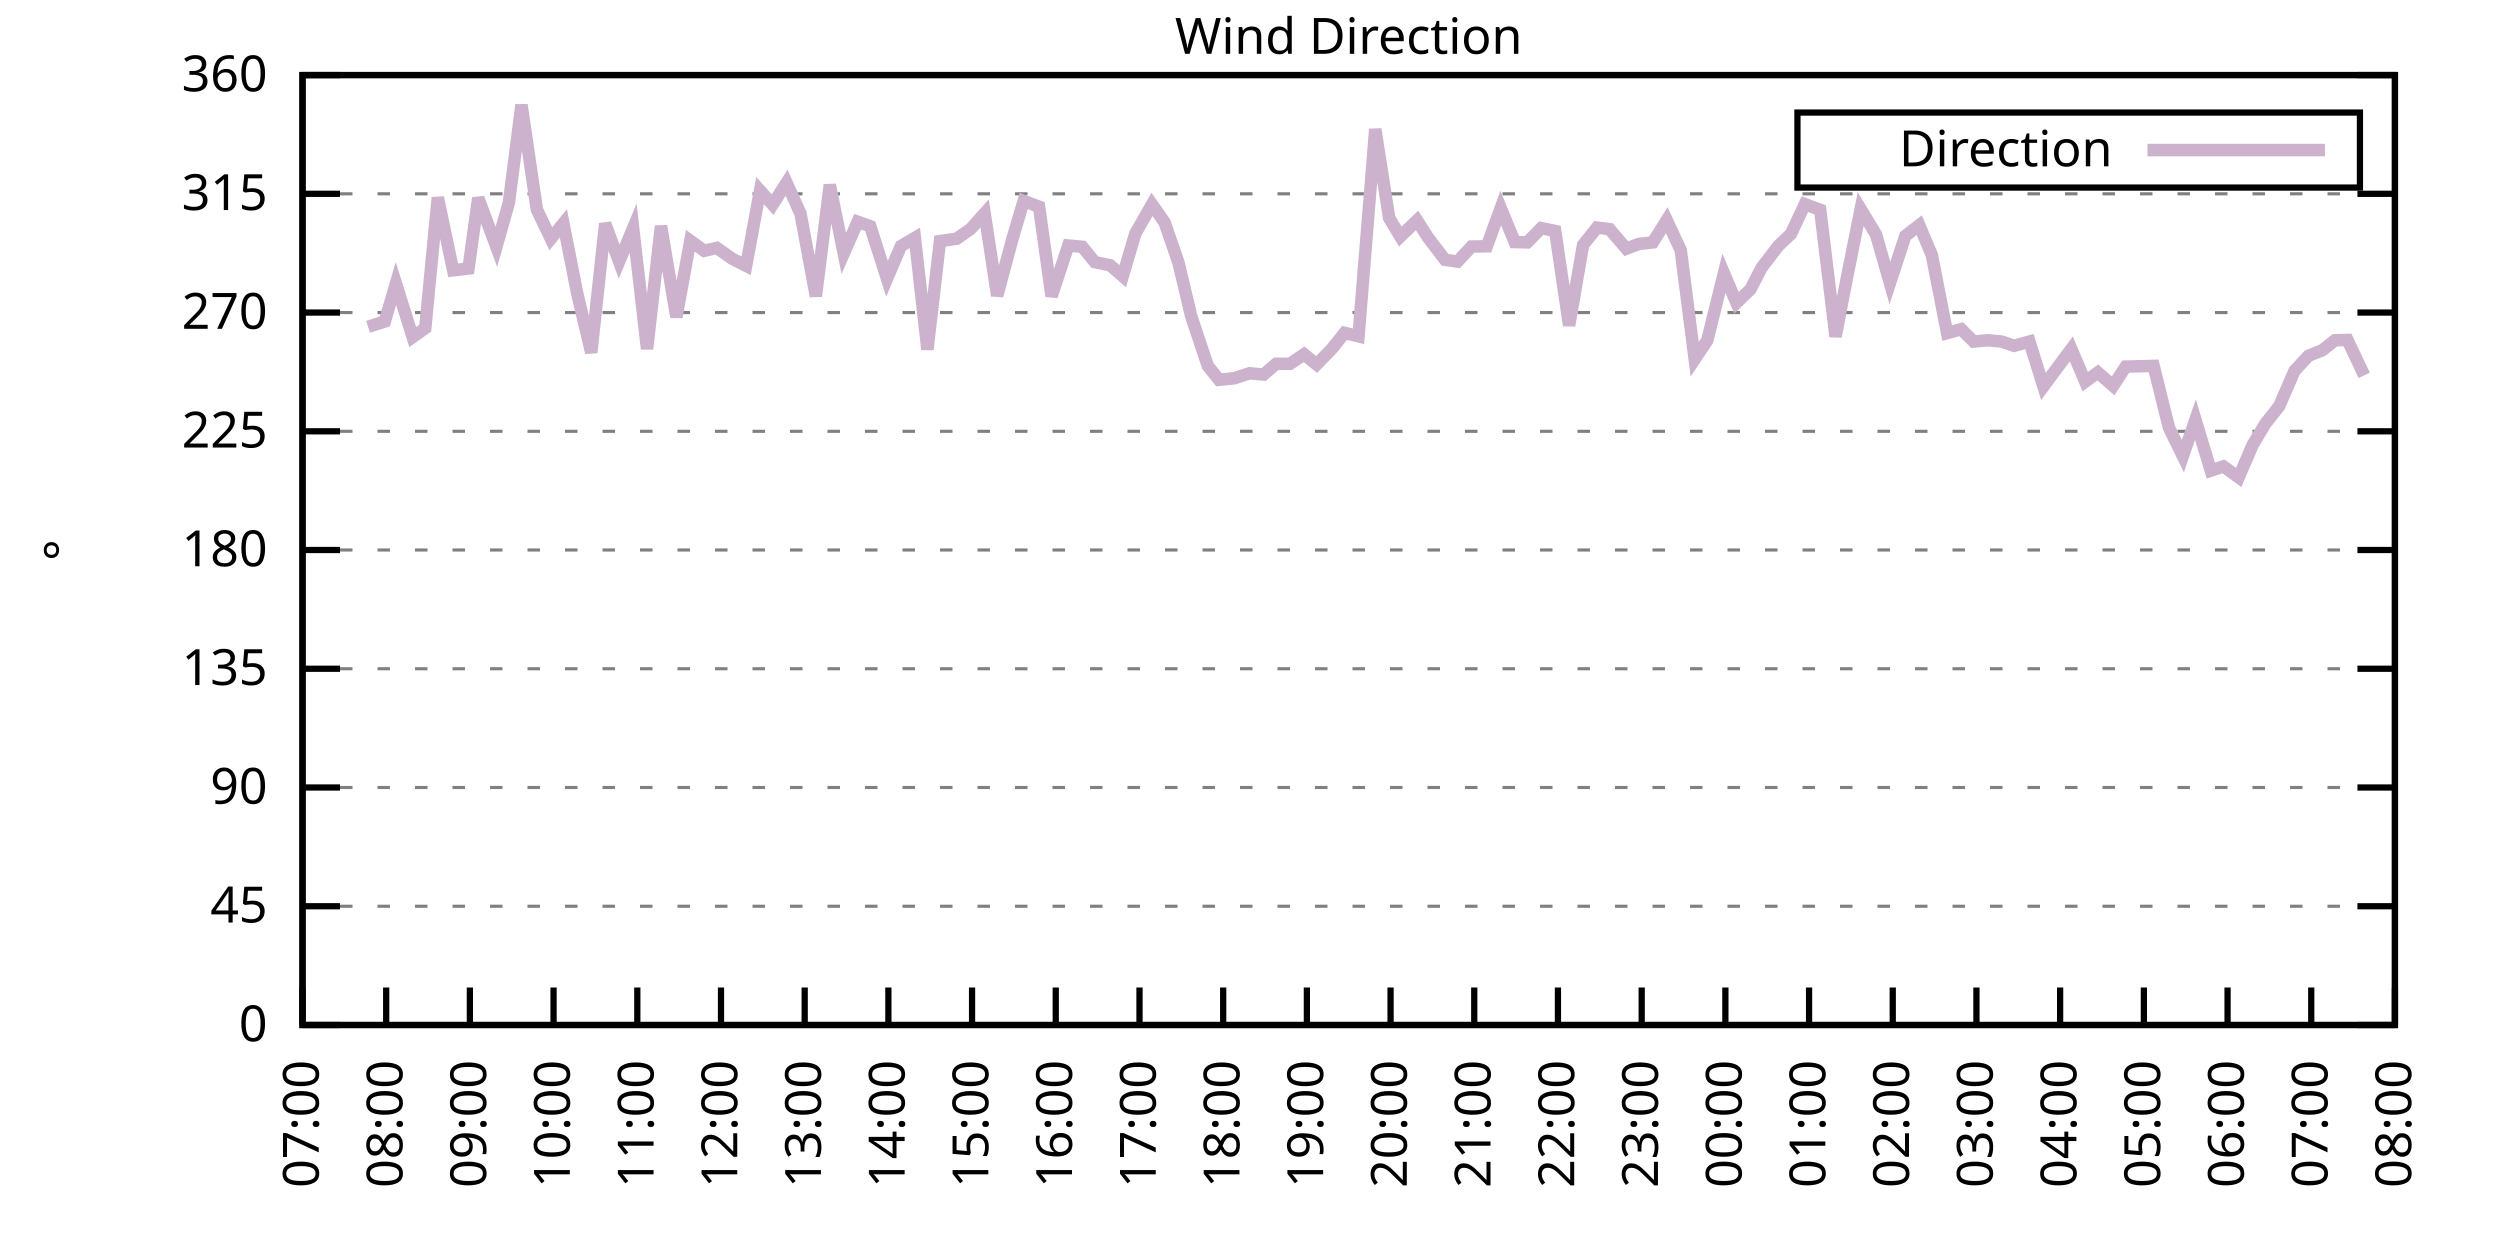
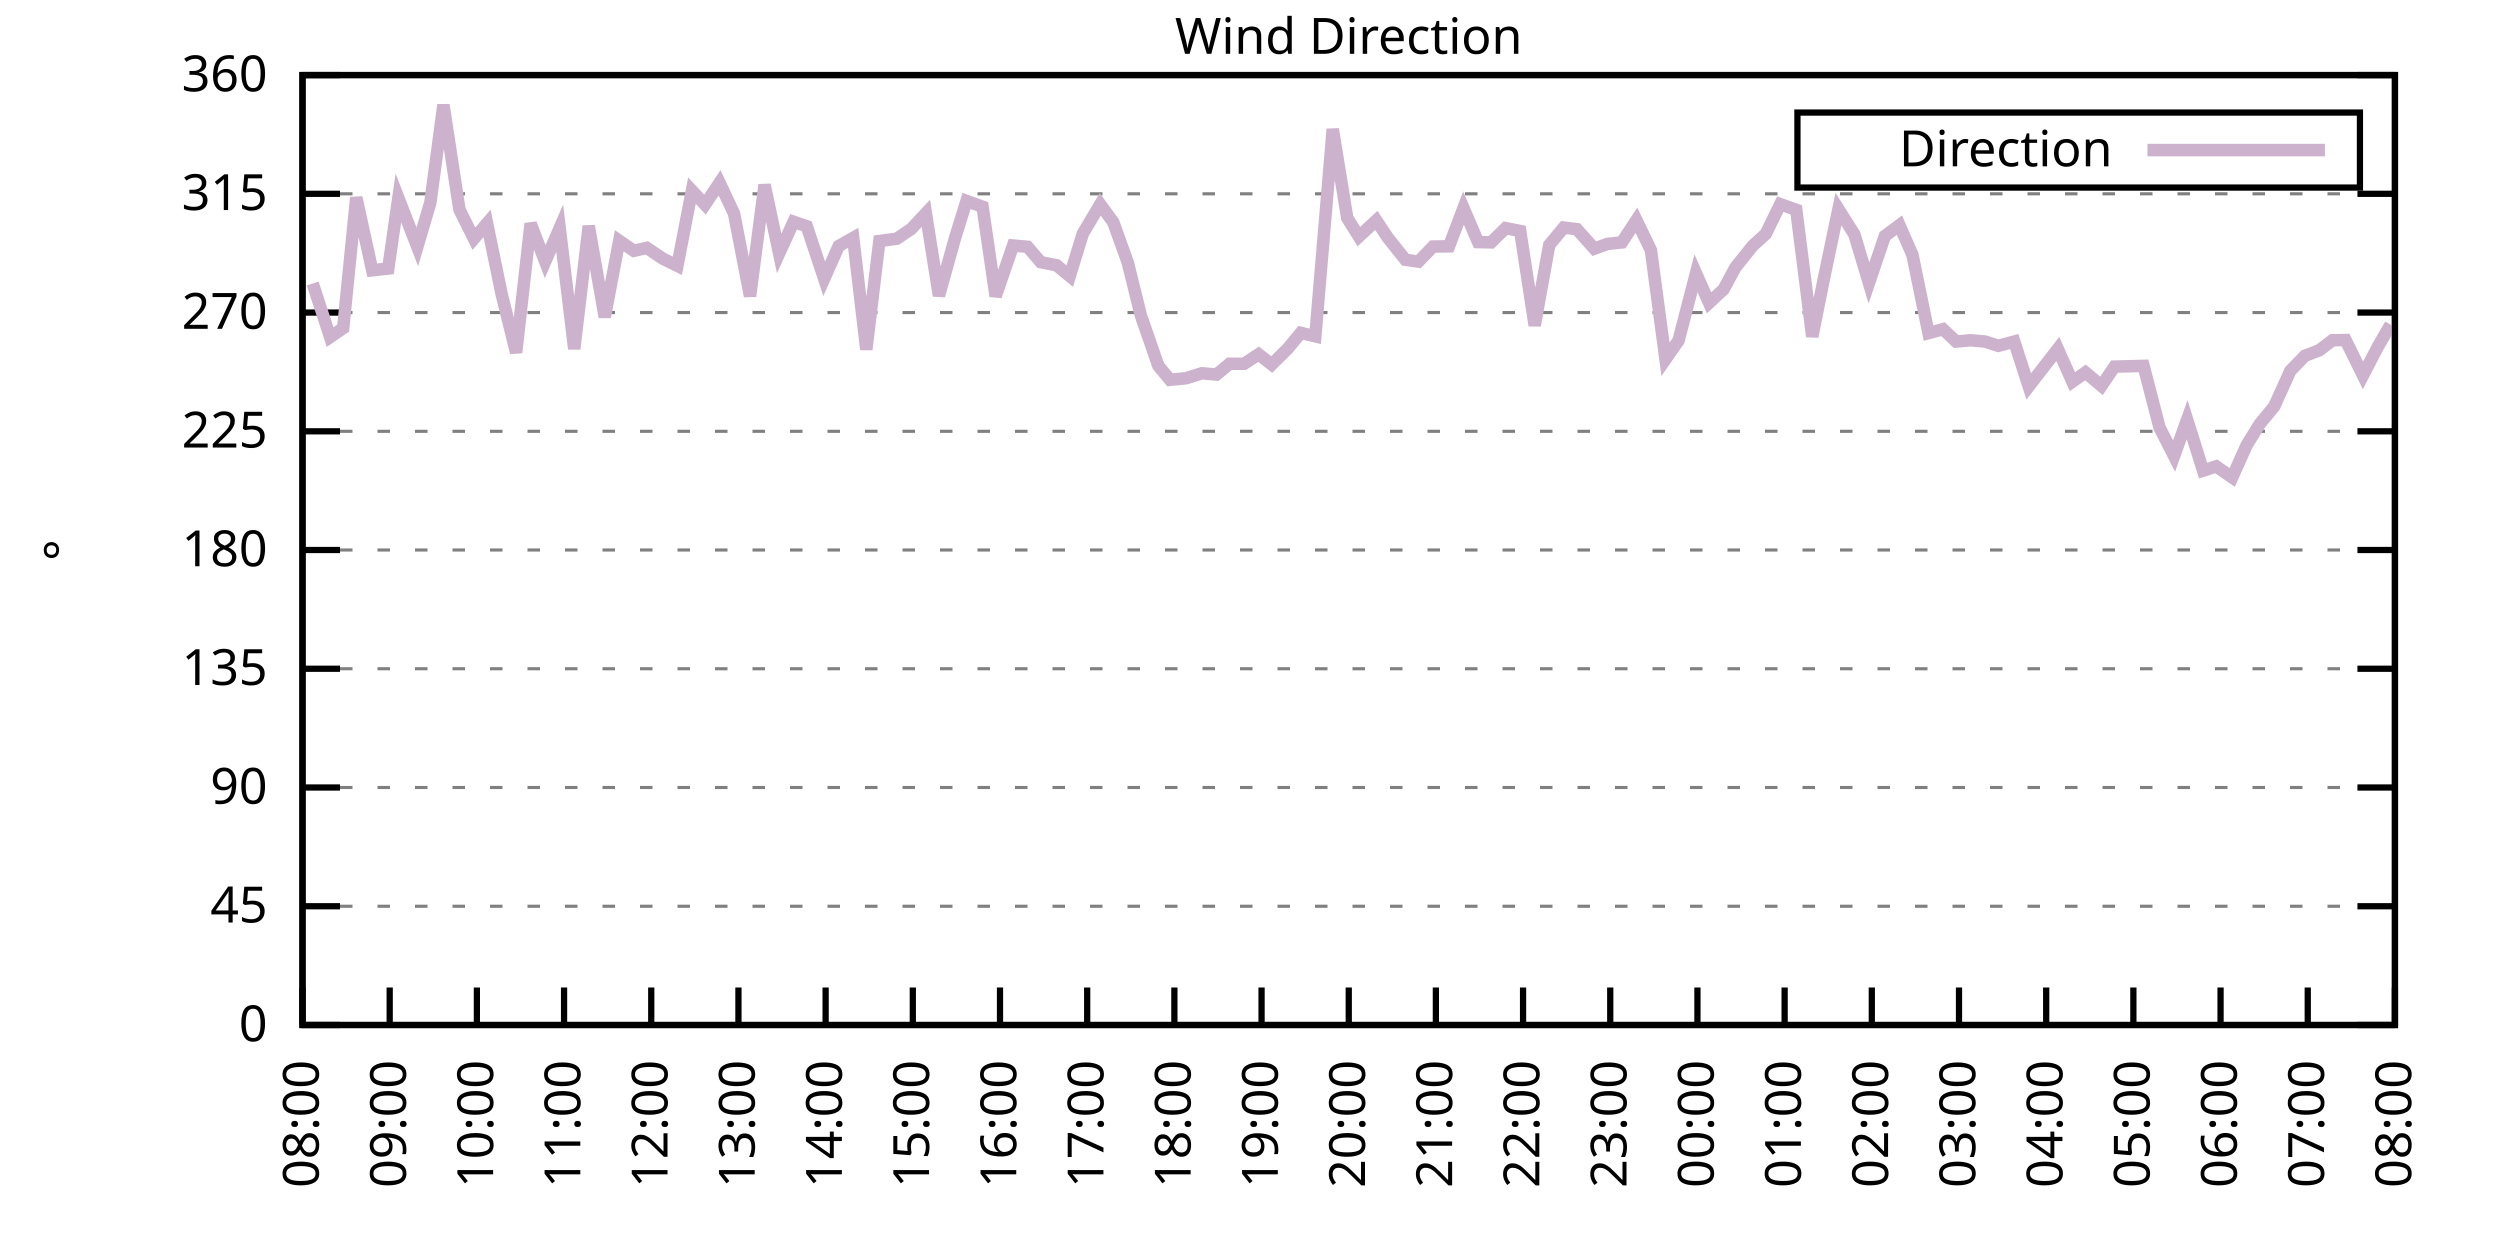
<svg xmlns="http://www.w3.org/2000/svg" xmlns:xlink="http://www.w3.org/1999/xlink" width="400" height="200" viewBox="0 0 400 200">
  <g id="gnuplot_canvas">
    <rect x="0" y="0" width="400" height="200" fill="none" />
    <defs>
      <circle id="gpDot" r="0.5" stroke-width="0.5" stroke="currentColor" />
      <path id="gpPt0" stroke-width="0.333" stroke="currentColor" d="M-1,0 h2 M0,-1 v2" />
      <path id="gpPt1" stroke-width="0.333" stroke="currentColor" d="M-1,-1 L1,1 M1,-1 L-1,1" />
      <path id="gpPt2" stroke-width="0.333" stroke="currentColor" d="M-1,0 L1,0 M0,-1 L0,1 M-1,-1 L1,1 M-1,1 L1,-1" />
      <rect id="gpPt3" stroke-width="0.333" stroke="currentColor" x="-1" y="-1" width="2" height="2" />
      <rect id="gpPt4" stroke-width="0.333" stroke="currentColor" fill="currentColor" x="-1" y="-1" width="2" height="2" />
      <circle id="gpPt5" stroke-width="0.333" stroke="currentColor" cx="0" cy="0" r="1" />
      <use xlink:href="#gpPt5" id="gpPt6" fill="currentColor" stroke="none" />
      <path id="gpPt7" stroke-width="0.333" stroke="currentColor" d="M0,-1.33 L-1.33,0.67 L1.33,0.67 z" />
      <use xlink:href="#gpPt7" id="gpPt8" fill="currentColor" stroke="none" />
      <use xlink:href="#gpPt7" id="gpPt9" stroke="currentColor" transform="rotate(180)" />
      <use xlink:href="#gpPt9" id="gpPt10" fill="currentColor" stroke="none" />
      <use xlink:href="#gpPt3" id="gpPt11" stroke="currentColor" transform="rotate(45)" />
      <use xlink:href="#gpPt11" id="gpPt12" fill="currentColor" stroke="none" />
      <path id="gpPt13" stroke-width="0.333" stroke="currentColor" d="M0,1.330 L1.265,0.411 L0.782,-1.067 L-0.782,-1.076 L-1.265,0.411 z" />
      <use xlink:href="#gpPt13" id="gpPt14" fill="currentColor" stroke="none" />
      <filter id="textbox" filterUnits="objectBoundingBox" x="0" y="0" height="1" width="1">
        <feFlood flood-color="white" flood-opacity="1" result="bgnd" />
        <feComposite in="SourceGraphic" in2="bgnd" operator="atop" />
      </filter>
      <filter id="greybox" filterUnits="objectBoundingBox" x="0" y="0" height="1" width="1">
        <feFlood flood-color="lightgrey" flood-opacity="1" result="grey" />
        <feComposite in="SourceGraphic" in2="grey" operator="atop" />
      </filter>
    </defs>
    <g fill="none" color="white" stroke="currentColor" stroke-width="1.00" stroke-linecap="butt" stroke-linejoin="miter">
</g>
    <g fill="none" color="black" stroke="currentColor" stroke-width="1.00" stroke-linecap="butt" stroke-linejoin="miter">
      <g stroke="none" shape-rendering="crispEdges">
        <polygon fill="rgb(255, 255, 255)" points="48.40,164.00 383.18,164.00 383.18,12.02 48.40,12.02 " />
      </g>
    </g>
    <g fill="none" color="black" stroke="currentColor" stroke-width="1.00" stroke-linecap="butt" stroke-linejoin="miter">
</g>
    <g fill="none" color="black" stroke="black" stroke-width="0.50" stroke-linecap="butt" stroke-linejoin="miter">
</g>
    <g fill="none" color="gray" stroke="currentColor" stroke-width="0.50" stroke-linecap="butt" stroke-linejoin="miter">
      <path stroke="gray" stroke-dasharray="2,4" class="gridline" d="M48.40,164.00 L383.19,164.00  " />
    </g>
    <g fill="none" color="gray" stroke="gray" stroke-width="1.00" stroke-linecap="butt" stroke-linejoin="miter">
</g>
    <g fill="none" color="black" stroke="currentColor" stroke-width="1.00" stroke-linecap="butt" stroke-linejoin="miter">
      <path stroke="black" d="M48.40,164.00 L54.40,164.00 M383.19,164.00 L377.19,164.00  " />
      <g transform="translate(42.80,166.60)" stroke="none" fill="black" font-family="Sans" font-size="8.00" text-anchor="end">
        <text>
          <tspan font-family="Sans"> 0</tspan>
        </text>
      </g>
    </g>
    <g fill="none" color="black" stroke="currentColor" stroke-width="1.00" stroke-linecap="butt" stroke-linejoin="miter">
</g>
    <g fill="none" color="black" stroke="black" stroke-width="0.50" stroke-linecap="butt" stroke-linejoin="miter">
</g>
    <g fill="none" color="gray" stroke="currentColor" stroke-width="0.50" stroke-linecap="butt" stroke-linejoin="miter">
      <path stroke="gray" stroke-dasharray="2,4" class="gridline" d="M48.40,145.00 L383.19,145.00  " />
    </g>
    <g fill="none" color="gray" stroke="gray" stroke-width="1.00" stroke-linecap="butt" stroke-linejoin="miter">
</g>
    <g fill="none" color="black" stroke="currentColor" stroke-width="1.00" stroke-linecap="butt" stroke-linejoin="miter">
      <path stroke="black" d="M48.40,145.00 L54.40,145.00 M383.19,145.00 L377.19,145.00  " />
      <g transform="translate(42.80,147.60)" stroke="none" fill="black" font-family="Sans" font-size="8.00" text-anchor="end">
        <text>
          <tspan font-family="Sans"> 45</tspan>
        </text>
      </g>
    </g>
    <g fill="none" color="black" stroke="currentColor" stroke-width="1.00" stroke-linecap="butt" stroke-linejoin="miter">
</g>
    <g fill="none" color="black" stroke="black" stroke-width="0.50" stroke-linecap="butt" stroke-linejoin="miter">
</g>
    <g fill="none" color="gray" stroke="currentColor" stroke-width="0.50" stroke-linecap="butt" stroke-linejoin="miter">
      <path stroke="gray" stroke-dasharray="2,4" class="gridline" d="M48.40,126.00 L383.19,126.00  " />
    </g>
    <g fill="none" color="gray" stroke="gray" stroke-width="1.00" stroke-linecap="butt" stroke-linejoin="miter">
</g>
    <g fill="none" color="black" stroke="currentColor" stroke-width="1.00" stroke-linecap="butt" stroke-linejoin="miter">
      <path stroke="black" d="M48.40,126.00 L54.40,126.00 M383.19,126.00 L377.19,126.00  " />
      <g transform="translate(42.80,128.60)" stroke="none" fill="black" font-family="Sans" font-size="8.00" text-anchor="end">
        <text>
          <tspan font-family="Sans"> 90</tspan>
        </text>
      </g>
    </g>
    <g fill="none" color="black" stroke="currentColor" stroke-width="1.00" stroke-linecap="butt" stroke-linejoin="miter">
</g>
    <g fill="none" color="black" stroke="black" stroke-width="0.50" stroke-linecap="butt" stroke-linejoin="miter">
</g>
    <g fill="none" color="gray" stroke="currentColor" stroke-width="0.50" stroke-linecap="butt" stroke-linejoin="miter">
      <path stroke="gray" stroke-dasharray="2,4" class="gridline" d="M48.40,107.00 L383.19,107.00  " />
    </g>
    <g fill="none" color="gray" stroke="gray" stroke-width="1.00" stroke-linecap="butt" stroke-linejoin="miter">
</g>
    <g fill="none" color="black" stroke="currentColor" stroke-width="1.00" stroke-linecap="butt" stroke-linejoin="miter">
      <path stroke="black" d="M48.40,107.00 L54.40,107.00 M383.19,107.00 L377.19,107.00  " />
      <g transform="translate(42.80,109.60)" stroke="none" fill="black" font-family="Sans" font-size="8.00" text-anchor="end">
        <text>
          <tspan font-family="Sans"> 135</tspan>
        </text>
      </g>
    </g>
    <g fill="none" color="black" stroke="currentColor" stroke-width="1.00" stroke-linecap="butt" stroke-linejoin="miter">
</g>
    <g fill="none" color="black" stroke="black" stroke-width="0.50" stroke-linecap="butt" stroke-linejoin="miter">
</g>
    <g fill="none" color="gray" stroke="currentColor" stroke-width="0.50" stroke-linecap="butt" stroke-linejoin="miter">
      <path stroke="gray" stroke-dasharray="2,4" class="gridline" d="M48.40,88.00 L383.19,88.00  " />
    </g>
    <g fill="none" color="gray" stroke="gray" stroke-width="1.00" stroke-linecap="butt" stroke-linejoin="miter">
</g>
    <g fill="none" color="black" stroke="currentColor" stroke-width="1.00" stroke-linecap="butt" stroke-linejoin="miter">
      <path stroke="black" d="M48.40,88.00 L54.40,88.00 M383.19,88.00 L377.19,88.00  " />
      <g transform="translate(42.80,90.60)" stroke="none" fill="black" font-family="Sans" font-size="8.00" text-anchor="end">
        <text>
          <tspan font-family="Sans"> 180</tspan>
        </text>
      </g>
    </g>
    <g fill="none" color="black" stroke="currentColor" stroke-width="1.00" stroke-linecap="butt" stroke-linejoin="miter">
</g>
    <g fill="none" color="black" stroke="black" stroke-width="0.50" stroke-linecap="butt" stroke-linejoin="miter">
</g>
    <g fill="none" color="gray" stroke="currentColor" stroke-width="0.50" stroke-linecap="butt" stroke-linejoin="miter">
      <path stroke="gray" stroke-dasharray="2,4" class="gridline" d="M48.40,69.01 L383.19,69.01  " />
    </g>
    <g fill="none" color="gray" stroke="gray" stroke-width="1.00" stroke-linecap="butt" stroke-linejoin="miter">
</g>
    <g fill="none" color="black" stroke="currentColor" stroke-width="1.00" stroke-linecap="butt" stroke-linejoin="miter">
      <path stroke="black" d="M48.40,69.01 L54.40,69.01 M383.19,69.01 L377.19,69.01  " />
      <g transform="translate(42.80,71.61)" stroke="none" fill="black" font-family="Sans" font-size="8.00" text-anchor="end">
        <text>
          <tspan font-family="Sans"> 225</tspan>
        </text>
      </g>
    </g>
    <g fill="none" color="black" stroke="currentColor" stroke-width="1.00" stroke-linecap="butt" stroke-linejoin="miter">
</g>
    <g fill="none" color="black" stroke="black" stroke-width="0.50" stroke-linecap="butt" stroke-linejoin="miter">
</g>
    <g fill="none" color="gray" stroke="currentColor" stroke-width="0.50" stroke-linecap="butt" stroke-linejoin="miter">
      <path stroke="gray" stroke-dasharray="2,4" class="gridline" d="M48.40,50.01 L383.19,50.01  " />
    </g>
    <g fill="none" color="gray" stroke="gray" stroke-width="1.00" stroke-linecap="butt" stroke-linejoin="miter">
</g>
    <g fill="none" color="black" stroke="currentColor" stroke-width="1.00" stroke-linecap="butt" stroke-linejoin="miter">
      <path stroke="black" d="M48.40,50.01 L54.40,50.01 M383.19,50.01 L377.19,50.01  " />
      <g transform="translate(42.80,52.61)" stroke="none" fill="black" font-family="Sans" font-size="8.00" text-anchor="end">
        <text>
          <tspan font-family="Sans"> 270</tspan>
        </text>
      </g>
    </g>
    <g fill="none" color="black" stroke="currentColor" stroke-width="1.00" stroke-linecap="butt" stroke-linejoin="miter">
</g>
    <g fill="none" color="black" stroke="black" stroke-width="0.50" stroke-linecap="butt" stroke-linejoin="miter">
</g>
    <g fill="none" color="gray" stroke="currentColor" stroke-width="0.50" stroke-linecap="butt" stroke-linejoin="miter">
      <path stroke="gray" stroke-dasharray="2,4" class="gridline" d="M48.40,31.01 L383.19,31.01  " />
    </g>
    <g fill="none" color="gray" stroke="gray" stroke-width="1.00" stroke-linecap="butt" stroke-linejoin="miter">
</g>
    <g fill="none" color="black" stroke="currentColor" stroke-width="1.00" stroke-linecap="butt" stroke-linejoin="miter">
      <path stroke="black" d="M48.40,31.01 L54.40,31.01 M383.19,31.01 L377.19,31.01  " />
      <g transform="translate(42.80,33.61)" stroke="none" fill="black" font-family="Sans" font-size="8.00" text-anchor="end">
        <text>
          <tspan font-family="Sans"> 315</tspan>
        </text>
      </g>
    </g>
    <g fill="none" color="black" stroke="currentColor" stroke-width="1.00" stroke-linecap="butt" stroke-linejoin="miter">
</g>
    <g fill="none" color="black" stroke="black" stroke-width="0.50" stroke-linecap="butt" stroke-linejoin="miter">
</g>
    <g fill="none" color="gray" stroke="currentColor" stroke-width="0.50" stroke-linecap="butt" stroke-linejoin="miter">
      <path stroke="gray" stroke-dasharray="2,4" class="gridline" d="M48.40,12.01 L383.19,12.01  " />
    </g>
    <g fill="none" color="gray" stroke="gray" stroke-width="1.00" stroke-linecap="butt" stroke-linejoin="miter">
</g>
    <g fill="none" color="black" stroke="currentColor" stroke-width="1.00" stroke-linecap="butt" stroke-linejoin="miter">
      <path stroke="black" d="M48.40,12.01 L54.40,12.01 M383.19,12.01 L377.19,12.01  " />
      <g transform="translate(42.80,14.61)" stroke="none" fill="black" font-family="Sans" font-size="8.00" text-anchor="end">
        <text>
          <tspan font-family="Sans"> 360</tspan>
        </text>
      </g>
    </g>
    <g fill="none" color="black" stroke="currentColor" stroke-width="1.00" stroke-linecap="butt" stroke-linejoin="miter">
      <path stroke="black" d="M48.40,164.00 L48.40,158.00  " />
      <g transform="translate(51.00,169.60) rotate(270.00)" stroke="none" fill="black" font-family="Sans" font-size="8.00" text-anchor="end">
        <text>
-           <tspan font-family="Sans">07:00</tspan>
-         </text>
-       </g>
-     </g>
-     <g fill="none" color="black" stroke="currentColor" stroke-width="1.00" stroke-linecap="butt" stroke-linejoin="miter">
-       <path stroke="black" d="M61.79,164.00 L61.79,158.00  " />
-       <g transform="translate(64.39,169.60) rotate(270.00)" stroke="none" fill="black" font-family="Sans" font-size="8.00" text-anchor="end">
-         <text>
          <tspan font-family="Sans">08:00</tspan>
        </text>
      </g>
    </g>
    <g fill="none" color="black" stroke="currentColor" stroke-width="1.00" stroke-linecap="butt" stroke-linejoin="miter">
-       <path stroke="black" d="M75.18,164.00 L75.18,158.00  " />
-       <g transform="translate(77.78,169.60) rotate(270.00)" stroke="none" fill="black" font-family="Sans" font-size="8.00" text-anchor="end">
+       <path stroke="black" d="M62.35,164.00 L62.35,158.00  " />
+       <g transform="translate(64.95,169.60) rotate(270.00)" stroke="none" fill="black" font-family="Sans" font-size="8.00" text-anchor="end">
        <text>
          <tspan font-family="Sans">09:00</tspan>
        </text>
      </g>
    </g>
    <g fill="none" color="black" stroke="currentColor" stroke-width="1.00" stroke-linecap="butt" stroke-linejoin="miter">
-       <path stroke="black" d="M88.57,164.00 L88.57,158.00  " />
-       <g transform="translate(91.17,169.60) rotate(270.00)" stroke="none" fill="black" font-family="Sans" font-size="8.00" text-anchor="end">
+       <path stroke="black" d="M76.30,164.00 L76.30,158.00  " />
+       <g transform="translate(78.90,169.60) rotate(270.00)" stroke="none" fill="black" font-family="Sans" font-size="8.00" text-anchor="end">
        <text>
          <tspan font-family="Sans">10:00</tspan>
        </text>
      </g>
    </g>
    <g fill="none" color="black" stroke="currentColor" stroke-width="1.00" stroke-linecap="butt" stroke-linejoin="miter">
-       <path stroke="black" d="M101.97,164.00 L101.97,158.00  " />
-       <g transform="translate(104.57,169.60) rotate(270.00)" stroke="none" fill="black" font-family="Sans" font-size="8.00" text-anchor="end">
+       <path stroke="black" d="M90.25,164.00 L90.25,158.00  " />
+       <g transform="translate(92.85,169.60) rotate(270.00)" stroke="none" fill="black" font-family="Sans" font-size="8.00" text-anchor="end">
        <text>
          <tspan font-family="Sans">11:00</tspan>
        </text>
      </g>
    </g>
    <g fill="none" color="black" stroke="currentColor" stroke-width="1.00" stroke-linecap="butt" stroke-linejoin="miter">
-       <path stroke="black" d="M115.36,164.00 L115.36,158.00  " />
-       <g transform="translate(117.96,169.60) rotate(270.00)" stroke="none" fill="black" font-family="Sans" font-size="8.00" text-anchor="end">
+       <path stroke="black" d="M104.20,164.00 L104.20,158.00  " />
+       <g transform="translate(106.80,169.60) rotate(270.00)" stroke="none" fill="black" font-family="Sans" font-size="8.00" text-anchor="end">
        <text>
          <tspan font-family="Sans">12:00</tspan>
        </text>
      </g>
    </g>
    <g fill="none" color="black" stroke="currentColor" stroke-width="1.00" stroke-linecap="butt" stroke-linejoin="miter">
-       <path stroke="black" d="M128.75,164.00 L128.75,158.00  " />
-       <g transform="translate(131.35,169.60) rotate(270.00)" stroke="none" fill="black" font-family="Sans" font-size="8.00" text-anchor="end">
+       <path stroke="black" d="M118.15,164.00 L118.15,158.00  " />
+       <g transform="translate(120.75,169.60) rotate(270.00)" stroke="none" fill="black" font-family="Sans" font-size="8.00" text-anchor="end">
        <text>
          <tspan font-family="Sans">13:00</tspan>
        </text>
      </g>
    </g>
    <g fill="none" color="black" stroke="currentColor" stroke-width="1.00" stroke-linecap="butt" stroke-linejoin="miter">
-       <path stroke="black" d="M142.14,164.00 L142.14,158.00  " />
-       <g transform="translate(144.74,169.60) rotate(270.00)" stroke="none" fill="black" font-family="Sans" font-size="8.00" text-anchor="end">
+       <path stroke="black" d="M132.10,164.00 L132.10,158.00  " />
+       <g transform="translate(134.70,169.60) rotate(270.00)" stroke="none" fill="black" font-family="Sans" font-size="8.00" text-anchor="end">
        <text>
          <tspan font-family="Sans">14:00</tspan>
        </text>
      </g>
    </g>
    <g fill="none" color="black" stroke="currentColor" stroke-width="1.00" stroke-linecap="butt" stroke-linejoin="miter">
-       <path stroke="black" d="M155.53,164.00 L155.53,158.00  " />
-       <g transform="translate(158.13,169.60) rotate(270.00)" stroke="none" fill="black" font-family="Sans" font-size="8.00" text-anchor="end">
+       <path stroke="black" d="M146.05,164.00 L146.05,158.00  " />
+       <g transform="translate(148.65,169.60) rotate(270.00)" stroke="none" fill="black" font-family="Sans" font-size="8.00" text-anchor="end">
        <text>
          <tspan font-family="Sans">15:00</tspan>
        </text>
      </g>
    </g>
    <g fill="none" color="black" stroke="currentColor" stroke-width="1.00" stroke-linecap="butt" stroke-linejoin="miter">
-       <path stroke="black" d="M168.92,164.00 L168.92,158.00  " />
-       <g transform="translate(171.52,169.60) rotate(270.00)" stroke="none" fill="black" font-family="Sans" font-size="8.00" text-anchor="end">
+       <path stroke="black" d="M160.00,164.00 L160.00,158.00  " />
+       <g transform="translate(162.60,169.60) rotate(270.00)" stroke="none" fill="black" font-family="Sans" font-size="8.00" text-anchor="end">
        <text>
          <tspan font-family="Sans">16:00</tspan>
        </text>
      </g>
    </g>
    <g fill="none" color="black" stroke="currentColor" stroke-width="1.00" stroke-linecap="butt" stroke-linejoin="miter">
-       <path stroke="black" d="M182.32,164.00 L182.32,158.00  " />
-       <g transform="translate(184.92,169.60) rotate(270.00)" stroke="none" fill="black" font-family="Sans" font-size="8.00" text-anchor="end">
+       <path stroke="black" d="M173.95,164.00 L173.95,158.00  " />
+       <g transform="translate(176.55,169.60) rotate(270.00)" stroke="none" fill="black" font-family="Sans" font-size="8.00" text-anchor="end">
        <text>
          <tspan font-family="Sans">17:00</tspan>
        </text>
      </g>
    </g>
    <g fill="none" color="black" stroke="currentColor" stroke-width="1.00" stroke-linecap="butt" stroke-linejoin="miter">
-       <path stroke="black" d="M195.71,164.00 L195.71,158.00  " />
-       <g transform="translate(198.31,169.60) rotate(270.00)" stroke="none" fill="black" font-family="Sans" font-size="8.00" text-anchor="end">
+       <path stroke="black" d="M187.90,164.00 L187.90,158.00  " />
+       <g transform="translate(190.50,169.60) rotate(270.00)" stroke="none" fill="black" font-family="Sans" font-size="8.00" text-anchor="end">
        <text>
          <tspan font-family="Sans">18:00</tspan>
        </text>
      </g>
    </g>
    <g fill="none" color="black" stroke="currentColor" stroke-width="1.00" stroke-linecap="butt" stroke-linejoin="miter">
-       <path stroke="black" d="M209.10,164.00 L209.10,158.00  " />
-       <g transform="translate(211.70,169.60) rotate(270.00)" stroke="none" fill="black" font-family="Sans" font-size="8.00" text-anchor="end">
+       <path stroke="black" d="M201.85,164.00 L201.85,158.00  " />
+       <g transform="translate(204.45,169.60) rotate(270.00)" stroke="none" fill="black" font-family="Sans" font-size="8.00" text-anchor="end">
        <text>
          <tspan font-family="Sans">19:00</tspan>
        </text>
      </g>
    </g>
    <g fill="none" color="black" stroke="currentColor" stroke-width="1.00" stroke-linecap="butt" stroke-linejoin="miter">
-       <path stroke="black" d="M222.49,164.00 L222.49,158.00  " />
-       <g transform="translate(225.09,169.60) rotate(270.00)" stroke="none" fill="black" font-family="Sans" font-size="8.00" text-anchor="end">
+       <path stroke="black" d="M215.80,164.00 L215.80,158.00  " />
+       <g transform="translate(218.40,169.60) rotate(270.00)" stroke="none" fill="black" font-family="Sans" font-size="8.00" text-anchor="end">
        <text>
          <tspan font-family="Sans">20:00</tspan>
        </text>
      </g>
    </g>
    <g fill="none" color="black" stroke="currentColor" stroke-width="1.00" stroke-linecap="butt" stroke-linejoin="miter">
-       <path stroke="black" d="M235.88,164.00 L235.88,158.00  " />
-       <g transform="translate(238.48,169.60) rotate(270.00)" stroke="none" fill="black" font-family="Sans" font-size="8.00" text-anchor="end">
+       <path stroke="black" d="M229.74,164.00 L229.74,158.00  " />
+       <g transform="translate(232.34,169.60) rotate(270.00)" stroke="none" fill="black" font-family="Sans" font-size="8.00" text-anchor="end">
        <text>
          <tspan font-family="Sans">21:00</tspan>
        </text>
      </g>
    </g>
    <g fill="none" color="black" stroke="currentColor" stroke-width="1.00" stroke-linecap="butt" stroke-linejoin="miter">
-       <path stroke="black" d="M249.27,164.00 L249.27,158.00  " />
-       <g transform="translate(251.87,169.60) rotate(270.00)" stroke="none" fill="black" font-family="Sans" font-size="8.00" text-anchor="end">
+       <path stroke="black" d="M243.69,164.00 L243.69,158.00  " />
+       <g transform="translate(246.29,169.60) rotate(270.00)" stroke="none" fill="black" font-family="Sans" font-size="8.00" text-anchor="end">
        <text>
          <tspan font-family="Sans">22:00</tspan>
        </text>
      </g>
    </g>
    <g fill="none" color="black" stroke="currentColor" stroke-width="1.00" stroke-linecap="butt" stroke-linejoin="miter">
-       <path stroke="black" d="M262.67,164.00 L262.67,158.00  " />
-       <g transform="translate(265.27,169.60) rotate(270.00)" stroke="none" fill="black" font-family="Sans" font-size="8.00" text-anchor="end">
+       <path stroke="black" d="M257.64,164.00 L257.64,158.00  " />
+       <g transform="translate(260.24,169.60) rotate(270.00)" stroke="none" fill="black" font-family="Sans" font-size="8.00" text-anchor="end">
        <text>
          <tspan font-family="Sans">23:00</tspan>
        </text>
      </g>
    </g>
    <g fill="none" color="black" stroke="currentColor" stroke-width="1.00" stroke-linecap="butt" stroke-linejoin="miter">
-       <path stroke="black" d="M276.06,164.00 L276.06,158.00  " />
-       <g transform="translate(278.66,169.60) rotate(270.00)" stroke="none" fill="black" font-family="Sans" font-size="8.00" text-anchor="end">
+       <path stroke="black" d="M271.59,164.00 L271.59,158.00  " />
+       <g transform="translate(274.19,169.60) rotate(270.00)" stroke="none" fill="black" font-family="Sans" font-size="8.00" text-anchor="end">
        <text>
          <tspan font-family="Sans">00:00</tspan>
        </text>
      </g>
    </g>
    <g fill="none" color="black" stroke="currentColor" stroke-width="1.00" stroke-linecap="butt" stroke-linejoin="miter">
-       <path stroke="black" d="M289.45,164.00 L289.45,158.00  " />
-       <g transform="translate(292.05,169.60) rotate(270.00)" stroke="none" fill="black" font-family="Sans" font-size="8.00" text-anchor="end">
+       <path stroke="black" d="M285.54,164.00 L285.54,158.00  " />
+       <g transform="translate(288.14,169.60) rotate(270.00)" stroke="none" fill="black" font-family="Sans" font-size="8.00" text-anchor="end">
        <text>
          <tspan font-family="Sans">01:00</tspan>
        </text>
      </g>
    </g>
    <g fill="none" color="black" stroke="currentColor" stroke-width="1.00" stroke-linecap="butt" stroke-linejoin="miter">
-       <path stroke="black" d="M302.84,164.00 L302.84,158.00  " />
-       <g transform="translate(305.44,169.60) rotate(270.00)" stroke="none" fill="black" font-family="Sans" font-size="8.00" text-anchor="end">
+       <path stroke="black" d="M299.49,164.00 L299.49,158.00  " />
+       <g transform="translate(302.09,169.60) rotate(270.00)" stroke="none" fill="black" font-family="Sans" font-size="8.00" text-anchor="end">
        <text>
          <tspan font-family="Sans">02:00</tspan>
        </text>
      </g>
    </g>
    <g fill="none" color="black" stroke="currentColor" stroke-width="1.00" stroke-linecap="butt" stroke-linejoin="miter">
-       <path stroke="black" d="M316.23,164.00 L316.23,158.00  " />
-       <g transform="translate(318.83,169.60) rotate(270.00)" stroke="none" fill="black" font-family="Sans" font-size="8.00" text-anchor="end">
+       <path stroke="black" d="M313.44,164.00 L313.44,158.00  " />
+       <g transform="translate(316.04,169.60) rotate(270.00)" stroke="none" fill="black" font-family="Sans" font-size="8.00" text-anchor="end">
        <text>
          <tspan font-family="Sans">03:00</tspan>
        </text>
      </g>
    </g>
    <g fill="none" color="black" stroke="currentColor" stroke-width="1.00" stroke-linecap="butt" stroke-linejoin="miter">
-       <path stroke="black" d="M329.62,164.00 L329.62,158.00  " />
-       <g transform="translate(332.22,169.60) rotate(270.00)" stroke="none" fill="black" font-family="Sans" font-size="8.00" text-anchor="end">
+       <path stroke="black" d="M327.39,164.00 L327.39,158.00  " />
+       <g transform="translate(329.99,169.60) rotate(270.00)" stroke="none" fill="black" font-family="Sans" font-size="8.00" text-anchor="end">
        <text>
          <tspan font-family="Sans">04:00</tspan>
        </text>
      </g>
    </g>
    <g fill="none" color="black" stroke="currentColor" stroke-width="1.00" stroke-linecap="butt" stroke-linejoin="miter">
-       <path stroke="black" d="M343.02,164.00 L343.02,158.00  " />
-       <g transform="translate(345.62,169.60) rotate(270.00)" stroke="none" fill="black" font-family="Sans" font-size="8.00" text-anchor="end">
+       <path stroke="black" d="M341.34,164.00 L341.34,158.00  " />
+       <g transform="translate(343.94,169.60) rotate(270.00)" stroke="none" fill="black" font-family="Sans" font-size="8.00" text-anchor="end">
        <text>
          <tspan font-family="Sans">05:00</tspan>
        </text>
      </g>
    </g>
    <g fill="none" color="black" stroke="currentColor" stroke-width="1.00" stroke-linecap="butt" stroke-linejoin="miter">
-       <path stroke="black" d="M356.41,164.00 L356.41,158.00  " />
-       <g transform="translate(359.01,169.60) rotate(270.00)" stroke="none" fill="black" font-family="Sans" font-size="8.00" text-anchor="end">
+       <path stroke="black" d="M355.29,164.00 L355.29,158.00  " />
+       <g transform="translate(357.89,169.60) rotate(270.00)" stroke="none" fill="black" font-family="Sans" font-size="8.00" text-anchor="end">
        <text>
          <tspan font-family="Sans">06:00</tspan>
        </text>
      </g>
    </g>
    <g fill="none" color="black" stroke="currentColor" stroke-width="1.00" stroke-linecap="butt" stroke-linejoin="miter">
-       <path stroke="black" d="M369.80,164.00 L369.80,158.00  " />
-       <g transform="translate(372.40,169.60) rotate(270.00)" stroke="none" fill="black" font-family="Sans" font-size="8.00" text-anchor="end">
+       <path stroke="black" d="M369.24,164.00 L369.24,158.00  " />
+       <g transform="translate(371.84,169.60) rotate(270.00)" stroke="none" fill="black" font-family="Sans" font-size="8.00" text-anchor="end">
        <text>
          <tspan font-family="Sans">07:00</tspan>
        </text>
      </g>
    </g>
    <g fill="none" color="black" stroke="currentColor" stroke-width="1.00" stroke-linecap="butt" stroke-linejoin="miter">
      <path stroke="black" d="M383.19,164.00 L383.19,158.00  " />
      <g transform="translate(385.79,169.60) rotate(270.00)" stroke="none" fill="black" font-family="Sans" font-size="8.00" text-anchor="end">
        <text>
          <tspan font-family="Sans">08:00</tspan>
        </text>
      </g>
    </g>
    <g fill="none" color="black" stroke="currentColor" stroke-width="1.00" stroke-linecap="butt" stroke-linejoin="miter">
</g>
    <g fill="none" color="black" stroke="currentColor" stroke-width="1.00" stroke-linecap="butt" stroke-linejoin="miter">
      <path stroke="black" d="M48.40,12.01 L48.40,164.00 L383.19,164.00 L383.19,12.01 L48.40,12.01 Z  " />
    </g>
    <g fill="none" color="black" stroke="currentColor" stroke-width="1.00" stroke-linecap="butt" stroke-linejoin="miter">
</g>
    <g fill="none" color="black" stroke="currentColor" stroke-width="1.00" stroke-linecap="butt" stroke-linejoin="miter">
      <path stroke="black" d="M287.59,30.01 L287.59,18.01 L377.59,18.01 L377.59,30.01 L287.59,30.01 Z  " />
    </g>
    <g id="Wind_direction_plot_1">
      <g fill="none" color="white" stroke="black" stroke-width="2.00" stroke-linecap="butt" stroke-linejoin="miter">
</g>
      <g fill="none" color="black" stroke="currentColor" stroke-width="2.00" stroke-linecap="butt" stroke-linejoin="miter">
        <g transform="translate(337.99,26.61)" stroke="none" fill="black" font-family="Sans" font-size="8.00" text-anchor="end">
          <text>
            <tspan font-family="Sans">Direction</tspan>
          </text>
        </g>
      </g>
      <g fill="none" color="black" stroke="currentColor" stroke-width="2.00" stroke-linecap="butt" stroke-linejoin="miter">
-         <path stroke="rgb(204, 178, 204)" d="M343.59,24.01 L371.99,24.01 M58.89,52.29 L61.57,51.44 L63.35,45.36 L66.03,53.93 L68.04,52.50 L70.05,31.60   L72.50,43.25 L74.96,42.96 L76.52,31.68 L79.42,39.49 L81.43,32.40 L83.44,16.78 L85.90,33.54 L88.13,38.19   L90.14,35.74 L92.37,47.01 L94.60,56.42 L96.83,35.78 L99.06,41.86 L101.30,36.50 L103.53,55.83 L105.76,36.16   L108.22,50.73 L110.45,38.52 L112.68,40.13 L114.69,39.66 L117.14,41.39 L119.38,42.53 L121.61,30.50 L123.62,32.74   L125.85,29.24 L128.08,34.18 L130.54,47.39 L132.77,29.57 L135.00,40.55 L137.23,35.48 L139.24,36.20 L141.92,44.60   L144.15,39.37 L146.38,38.06 L148.39,55.92 L150.40,38.57 L153.08,38.19 L155.31,36.62 L157.54,34.13 L159.55,47.31   L162.01,38.14 L163.79,32.15 L166.25,33.08 L168.25,47.39 L170.93,39.28 L173.17,39.49 L175.17,41.94 L177.63,42.45   L179.64,44.18 L181.65,37.38 L184.32,32.70 L186.33,35.57 L188.57,42.07 L190.57,50.51 L193.25,58.54 L195.04,60.77   L197.49,60.52 L199.95,59.72 L202.18,59.93 L204.19,58.20 L206.42,58.20 L208.65,56.68 L210.66,58.32 L213.12,55.79   L215.13,53.26 L217.36,53.81 L220.04,20.66 L222.27,34.89 L224.05,37.85 L226.73,35.27 L228.52,38.06 L231.20,41.56   L233.20,41.86 L235.44,39.45 L237.89,39.41 L240.12,33.29 L242.36,38.73 L244.36,38.78 L246.60,36.50 L248.83,36.96   L251.06,52.08 L253.29,39.20 L255.52,36.41 L257.53,36.67 L260.21,39.79 L262.22,39.03 L264.45,38.78 L266.68,35.23   L268.92,40.04 L271.15,57.48 L273.16,54.48 L275.83,43.72 L277.84,48.45 L280.07,46.29 L281.86,42.83 L284.54,39.33   L286.55,37.43 L288.78,32.66 L291.23,33.58 L293.69,53.85 L295.48,44.60 L297.71,33.46 L300.16,37.51 L302.39,45.28   L304.85,37.76 L307.08,36.03 L309.09,40.80 L311.54,53.30 L313.78,52.67 L315.79,54.65 L318.02,54.44 L320.25,54.65   L322.26,55.33 L324.71,54.65 L326.95,61.83 L328.95,59.13 L331.41,55.83 L333.64,61.07 L335.65,59.59 L338.10,61.74   L340.11,58.66 L344.58,58.54 L347.03,68.42 L349.26,72.97 L351.27,67.15 L353.73,75.30 L355.74,74.62 L358.19,76.39   L360.42,71.20 L362.43,67.82 L364.66,65.00 L367.12,59.34 L369.35,56.93 L371.58,56.04 L373.59,54.44 L375.60,54.40   L378.28,60.06  " />
+         <path stroke="rgb(204, 178, 204)" d="M343.59,24.01 L371.99,24.01 M50.03,45.36 L52.82,53.93 L54.91,52.50 L57.00,31.60 L59.56,43.25 L62.12,42.96   L63.74,31.68 L66.77,39.49 L68.86,32.40 L70.95,16.78 L73.51,33.54 L75.83,38.19 L77.93,35.74 L80.25,47.01   L82.58,56.42 L84.90,35.78 L87.23,41.86 L89.55,36.50 L91.88,55.83 L94.20,36.16 L96.76,50.73 L99.08,38.52   L101.41,40.13 L103.50,39.66 L106.06,41.39 L108.38,42.53 L110.71,30.50 L112.80,32.74 L115.13,29.24 L117.45,34.18   L120.01,47.39 L122.33,29.57 L124.66,40.55 L126.98,35.48 L129.08,36.20 L131.87,44.60 L134.19,39.37 L136.51,38.06   L138.61,55.92 L140.70,38.57 L143.49,38.19 L145.81,36.62 L148.14,34.13 L150.23,47.31 L152.79,38.14 L154.65,32.15   L157.21,33.08 L159.30,47.39 L162.09,39.28 L164.41,39.49 L166.51,41.94 L169.06,42.45 L171.16,44.18 L173.25,37.38   L176.04,32.70 L178.13,35.57 L180.46,42.07 L182.55,50.51 L185.34,58.54 L187.20,60.77 L189.76,60.52 L192.31,59.72   L194.64,59.93 L196.73,58.20 L199.06,58.20 L201.38,56.68 L203.47,58.32 L206.03,55.79 L208.12,53.26 L210.45,53.81   L213.24,20.66 L215.56,34.89 L217.42,37.85 L220.21,35.27 L222.07,38.06 L224.86,41.56 L226.95,41.86 L229.28,39.45   L231.84,39.41 L234.16,33.29 L236.49,38.73 L238.58,38.78 L240.90,36.50 L243.23,36.96 L245.55,52.08 L247.88,39.20   L250.20,36.41 L252.30,36.67 L255.09,39.79 L257.18,39.03 L259.50,38.78 L261.83,35.23 L264.15,40.04 L266.48,57.48   L268.57,54.48 L271.36,43.72 L273.45,48.45 L275.78,46.29 L277.64,42.83 L280.43,39.33 L282.52,37.43 L284.85,32.66   L287.40,33.58 L289.96,53.85 L291.82,44.60 L294.15,33.46 L296.70,37.51 L299.03,45.28 L301.58,37.76 L303.91,36.03   L306.00,40.80 L308.56,53.30 L310.88,52.67 L312.98,54.65 L315.30,54.44 L317.63,54.65 L319.72,55.33 L322.28,54.65   L324.60,61.83 L326.69,59.13 L329.25,55.83 L331.58,61.07 L333.67,59.59 L336.23,61.74 L338.32,58.66 L342.97,58.54   L345.53,68.42 L347.85,72.97 L349.94,67.15 L352.50,75.30 L354.59,74.62 L357.15,76.39 L359.48,71.20 L361.57,67.82   L363.89,65.00 L366.45,59.34 L368.78,56.93 L371.10,56.04 L373.19,54.44 L375.29,54.40 L378.08,60.06 L380.40,55.58   L382.49,51.95  " />
      </g>
    </g>
    <g fill="none" color="black" stroke="currentColor" stroke-width="2.00" stroke-linecap="butt" stroke-linejoin="miter">
</g>
    <g fill="none" color="black" stroke="black" stroke-width="1.00" stroke-linecap="butt" stroke-linejoin="miter">
</g>
    <g fill="none" color="black" stroke="currentColor" stroke-width="1.00" stroke-linecap="butt" stroke-linejoin="miter">
      <path stroke="black" d="M48.40,12.01 L48.40,164.00 L383.19,164.00 L383.19,12.01 L48.40,12.01 Z  " />
      <g transform="translate(12.80,88.01) rotate(270.00)" stroke="none" fill="black" font-family="Sans" font-size="8.00" text-anchor="middle">
        <text>
          <tspan font-family="Sans">°</tspan>
        </text>
      </g>
    </g>
    <g fill="none" color="black" stroke="currentColor" stroke-width="1.00" stroke-linecap="butt" stroke-linejoin="miter">
</g>
    <g fill="none" color="black" stroke="currentColor" stroke-width="1.00" stroke-linecap="butt" stroke-linejoin="miter">
      <g transform="translate(215.79,8.61)" stroke="none" fill="black" font-family="Sans" font-size="8.00" text-anchor="middle">
        <text>
          <tspan font-family="Sans">Wind Direction</tspan>
        </text>
      </g>
    </g>
    <g fill="none" color="black" stroke="currentColor" stroke-width="1.00" stroke-linecap="butt" stroke-linejoin="miter">
</g>
  </g>
</svg>
